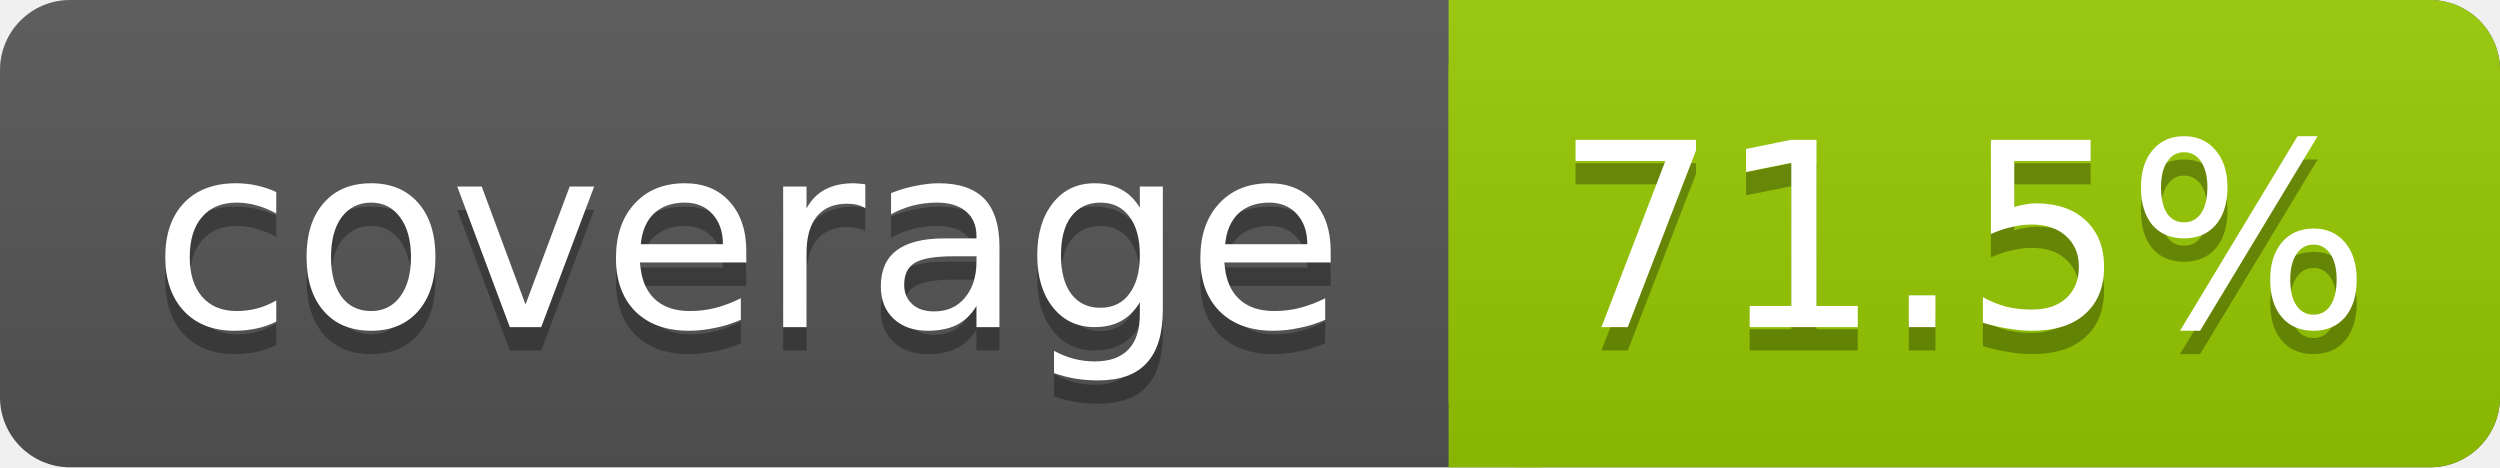
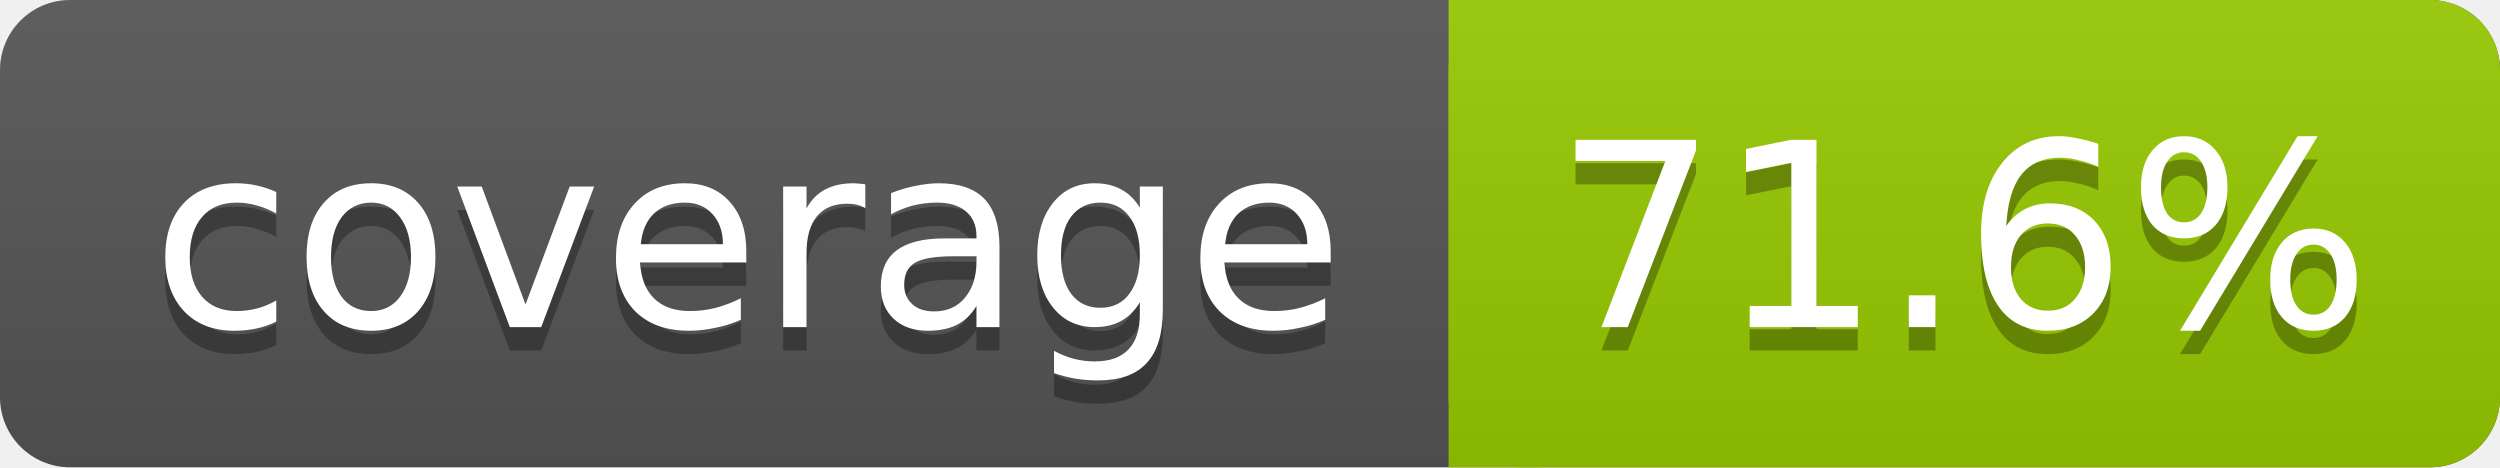
<svg xmlns="http://www.w3.org/2000/svg" width="107" height="20">
  <linearGradient id="s" x2="0" y2="100%">
    <stop offset="0" stop-color="#bbb" stop-opacity=".1" />
    <stop offset="1" stop-opacity=".1" />
  </linearGradient>
  <rect rx="3" width="107" height="20" fill="#555" />
  <rect rx="3" x="62" width="45" height="20" fill="#97CA00" />
  <rect x="62" width="4" height="20" fill="#97CA00" />
  <rect rx="3" width="107" height="20" fill="url(#s)" />
  <g fill="#fff" text-anchor="middle" font-family="DejaVu Sans,Verdana,Geneva,sans-serif" font-size="11">
    <text x="32" y="15" fill="#010101" fill-opacity=".3">coverage</text>
    <text x="32" y="14">coverage</text>
-     <text x="84" y="15" fill="#010101" fill-opacity=".3">71.5%</text>
-     <text x="84" y="14">71.5%</text>
+     <text x="84" y="15" fill="#010101" fill-opacity=".3">71.6%</text>
+     <text x="84" y="14">71.6%</text>
  </g>
</svg>
